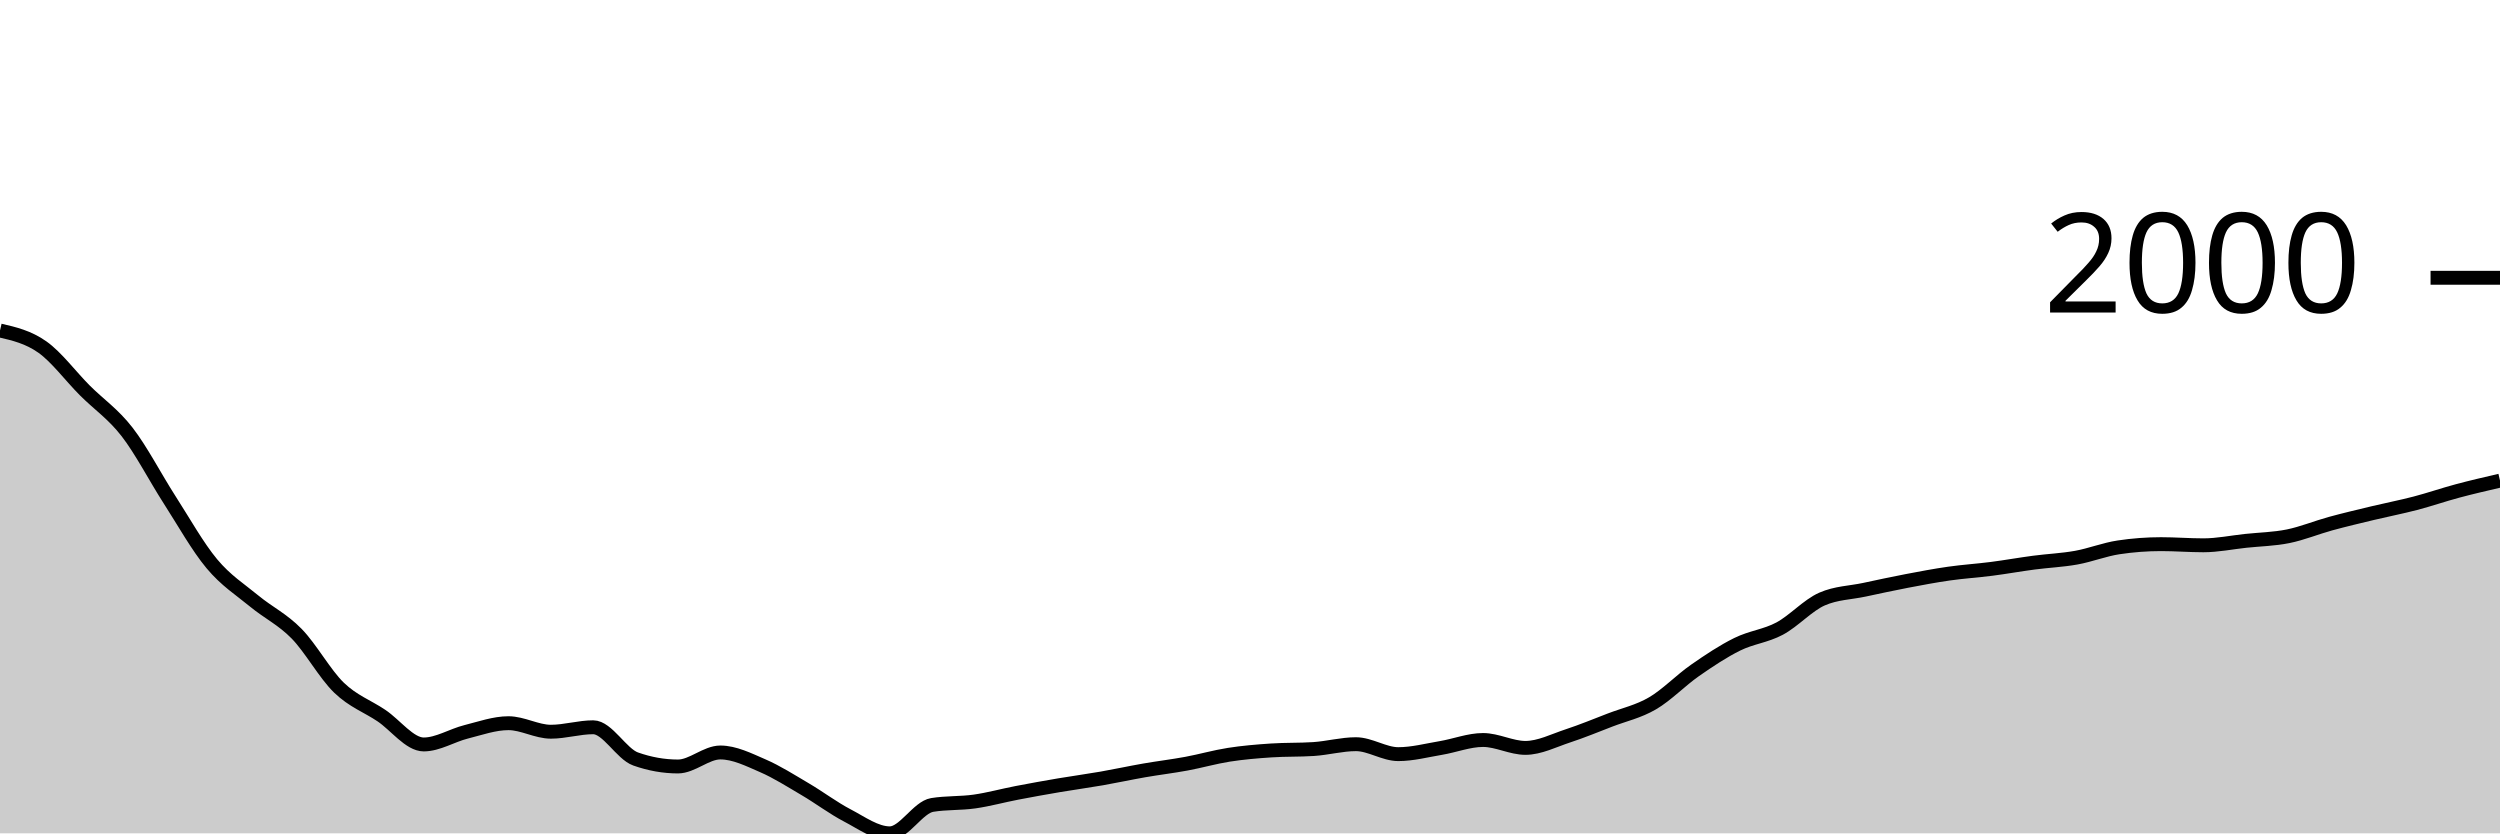
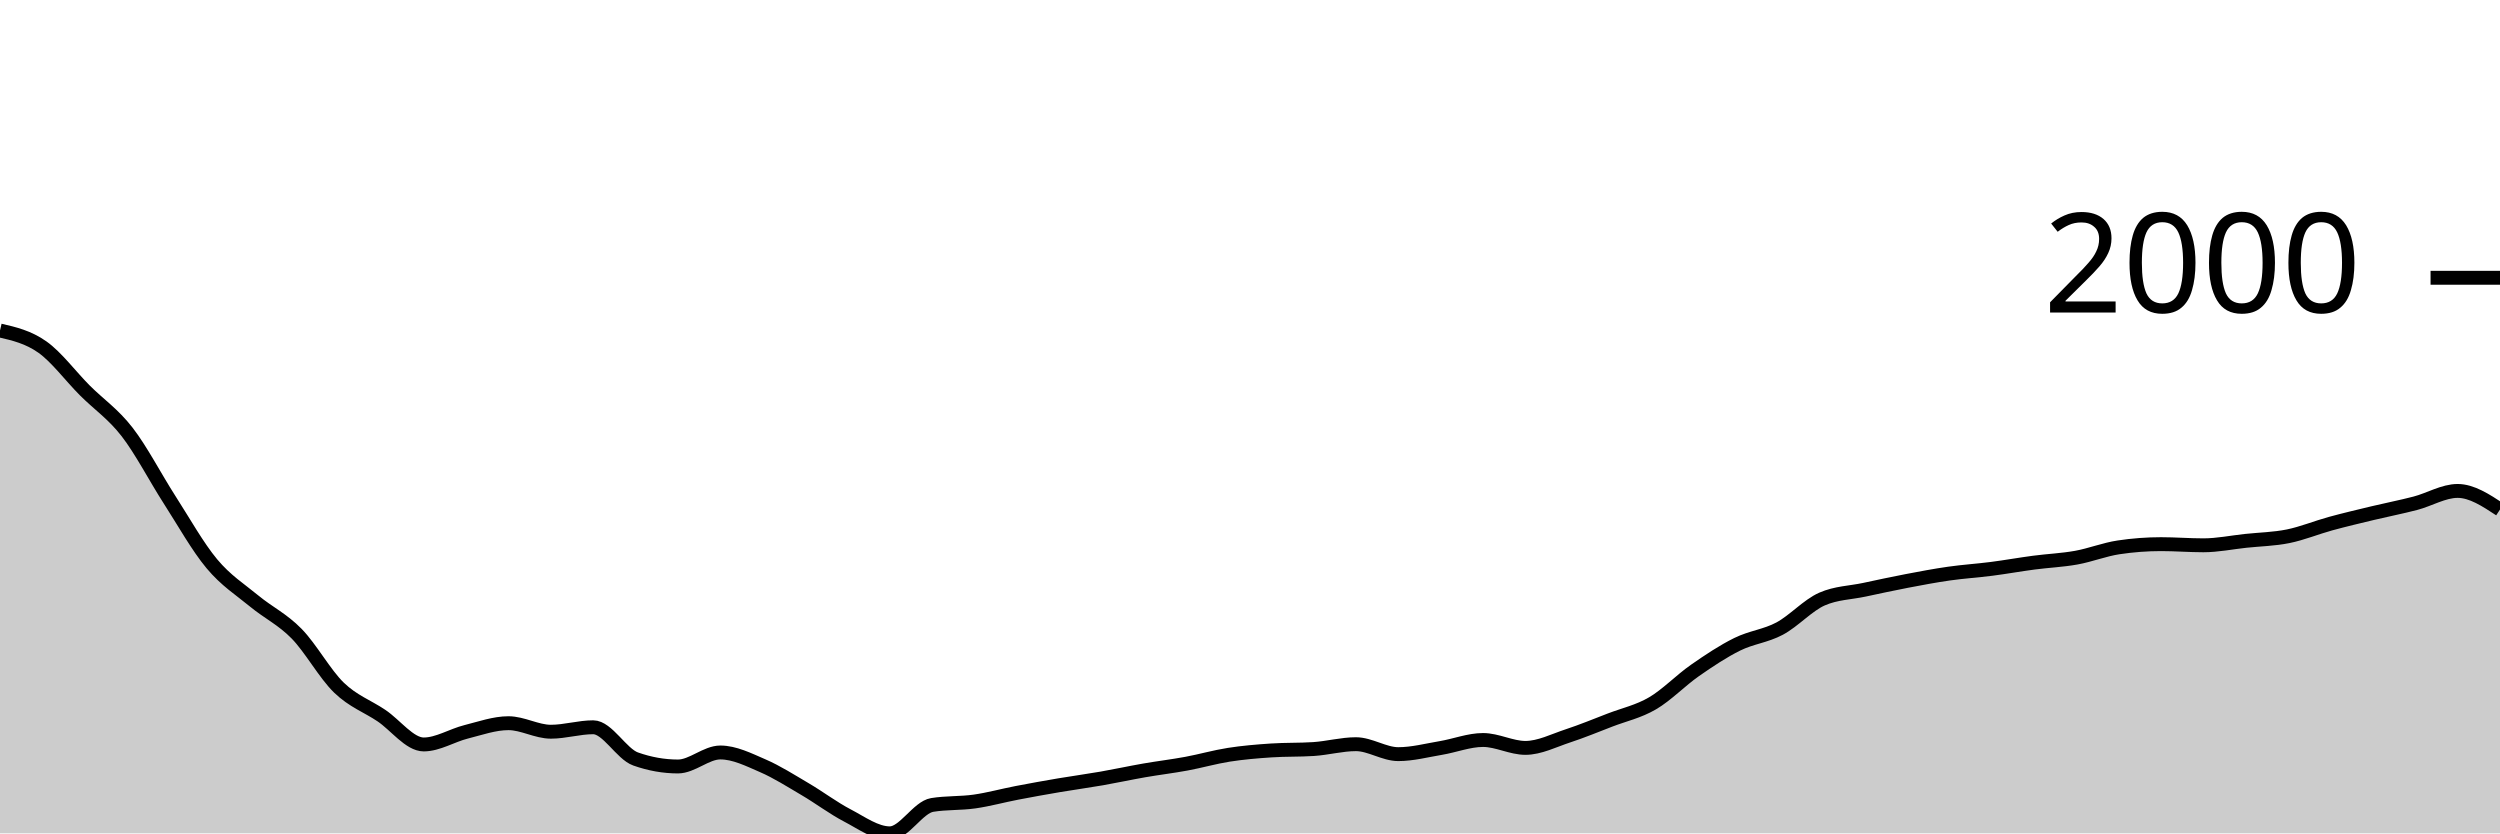
<svg xmlns="http://www.w3.org/2000/svg" viewBox="0 0 180 60">
  <g transform="translate(0,20)">
-     <path class="area" fill="rgba(0, 0, 0, 0.2)" d="M0,3.796C1.017,4.032,2.034,4.269,3.051,4.987C4.068,5.706,5.085,7.085,6.102,8.105C7.119,9.124,8.136,9.791,9.153,11.102C10.169,12.413,11.186,14.389,12.203,15.971C13.22,17.552,14.237,19.374,15.254,20.591C16.271,21.809,17.288,22.439,18.305,23.278C19.322,24.116,20.339,24.586,21.356,25.625C22.373,26.664,23.39,28.529,24.407,29.512C25.424,30.494,26.441,30.838,27.458,31.52C28.475,32.201,29.492,33.601,30.508,33.601C31.525,33.601,32.542,32.948,33.559,32.693C34.576,32.438,35.593,32.07,36.61,32.07C37.627,32.07,38.644,32.684,39.661,32.684C40.678,32.684,41.695,32.363,42.712,32.363C43.729,32.363,44.746,34.285,45.763,34.646C46.78,35.006,47.797,35.187,48.814,35.187C49.831,35.187,50.847,34.178,51.864,34.178C52.881,34.178,53.898,34.692,54.915,35.132C55.932,35.572,56.949,36.221,57.966,36.819C58.983,37.416,60,38.186,61.017,38.716C62.034,39.247,63.051,40,64.068,40C65.085,40,66.102,38.121,67.119,37.956C68.136,37.791,69.153,37.853,70.169,37.708C71.186,37.563,72.203,37.28,73.22,37.085C74.237,36.889,75.254,36.707,76.271,36.534C77.288,36.362,78.305,36.226,79.322,36.049C80.339,35.871,81.356,35.648,82.373,35.471C83.39,35.294,84.407,35.173,85.424,34.985C86.441,34.797,87.458,34.502,88.475,34.343C89.492,34.184,90.508,34.099,91.525,34.032C92.542,33.964,93.559,33.998,94.576,33.931C95.593,33.864,96.61,33.582,97.627,33.582C98.644,33.582,99.661,34.298,100.678,34.298C101.695,34.298,102.712,34.027,103.729,33.857C104.746,33.688,105.763,33.28,106.78,33.28C107.797,33.28,108.814,33.848,109.831,33.848C110.847,33.848,111.864,33.321,112.881,32.986C113.898,32.652,114.915,32.232,115.932,31.84C116.949,31.449,117.966,31.234,118.983,30.639C120,30.045,121.017,28.983,122.034,28.274C123.051,27.565,124.068,26.888,125.085,26.386C126.102,25.883,127.119,25.8,128.136,25.258C129.153,24.715,130.169,23.577,131.186,23.131C132.203,22.685,133.22,22.679,134.237,22.462C135.254,22.245,136.271,22.023,137.288,21.829C138.305,21.635,139.322,21.442,140.339,21.297C141.356,21.152,142.373,21.089,143.39,20.958C144.407,20.827,145.424,20.643,146.441,20.509C147.458,20.374,148.475,20.335,149.492,20.151C150.508,19.968,151.525,19.561,152.542,19.409C153.559,19.256,154.576,19.179,155.593,19.179C156.61,19.179,157.627,19.262,158.644,19.262C159.661,19.262,160.678,19.05,161.695,18.941C162.712,18.833,163.729,18.817,164.746,18.611C165.763,18.405,166.78,17.982,167.797,17.703C168.814,17.425,169.831,17.187,170.847,16.942C171.864,16.698,172.881,16.502,173.898,16.237C174.915,15.971,175.932,15.619,176.949,15.347C177.966,15.075,178.983,14.84,180,14.605L180,40C178.983,40,177.966,40,176.949,40C175.932,40,174.915,40,173.898,40C172.881,40,171.864,40,170.847,40C169.831,40,168.814,40,167.797,40C166.78,40,165.763,40,164.746,40C163.729,40,162.712,40,161.695,40C160.678,40,159.661,40,158.644,40C157.627,40,156.61,40,155.593,40C154.576,40,153.559,40,152.542,40C151.525,40,150.508,40,149.492,40C148.475,40,147.458,40,146.441,40C145.424,40,144.407,40,143.39,40C142.373,40,141.356,40,140.339,40C139.322,40,138.305,40,137.288,40C136.271,40,135.254,40,134.237,40C133.22,40,132.203,40,131.186,40C130.169,40,129.153,40,128.136,40C127.119,40,126.102,40,125.085,40C124.068,40,123.051,40,122.034,40C121.017,40,120,40,118.983,40C117.966,40,116.949,40,115.932,40C114.915,40,113.898,40,112.881,40C111.864,40,110.847,40,109.831,40C108.814,40,107.797,40,106.78,40C105.763,40,104.746,40,103.729,40C102.712,40,101.695,40,100.678,40C99.661,40,98.644,40,97.627,40C96.61,40,95.593,40,94.576,40C93.559,40,92.542,40,91.525,40C90.508,40,89.492,40,88.475,40C87.458,40,86.441,40,85.424,40C84.407,40,83.39,40,82.373,40C81.356,40,80.339,40,79.322,40C78.305,40,77.288,40,76.271,40C75.254,40,74.237,40,73.22,40C72.203,40,71.186,40,70.169,40C69.153,40,68.136,40,67.119,40C66.102,40,65.085,40,64.068,40C63.051,40,62.034,40,61.017,40C60,40,58.983,40,57.966,40C56.949,40,55.932,40,54.915,40C53.898,40,52.881,40,51.864,40C50.847,40,49.831,40,48.814,40C47.797,40,46.78,40,45.763,40C44.746,40,43.729,40,42.712,40C41.695,40,40.678,40,39.661,40C38.644,40,37.627,40,36.61,40C35.593,40,34.576,40,33.559,40C32.542,40,31.525,40,30.508,40C29.492,40,28.475,40,27.458,40C26.441,40,25.424,40,24.407,40C23.39,40,22.373,40,21.356,40C20.339,40,19.322,40,18.305,40C17.288,40,16.271,40,15.254,40C14.237,40,13.22,40,12.203,40C11.186,40,10.169,40,9.153,40C8.136,40,7.119,40,6.102,40C5.085,40,4.068,40,3.051,40C2.034,40,1.017,40,0,40Z" />
-     <path class="line" stroke="black" fill="none" d="M0,3.796C1.017,4.032,2.034,4.269,3.051,4.987C4.068,5.706,5.085,7.085,6.102,8.105C7.119,9.124,8.136,9.791,9.153,11.102C10.169,12.413,11.186,14.389,12.203,15.971C13.22,17.552,14.237,19.374,15.254,20.591C16.271,21.809,17.288,22.439,18.305,23.278C19.322,24.116,20.339,24.586,21.356,25.625C22.373,26.664,23.39,28.529,24.407,29.512C25.424,30.494,26.441,30.838,27.458,31.52C28.475,32.201,29.492,33.601,30.508,33.601C31.525,33.601,32.542,32.948,33.559,32.693C34.576,32.438,35.593,32.07,36.61,32.07C37.627,32.07,38.644,32.684,39.661,32.684C40.678,32.684,41.695,32.363,42.712,32.363C43.729,32.363,44.746,34.285,45.763,34.646C46.78,35.006,47.797,35.187,48.814,35.187C49.831,35.187,50.847,34.178,51.864,34.178C52.881,34.178,53.898,34.692,54.915,35.132C55.932,35.572,56.949,36.221,57.966,36.819C58.983,37.416,60,38.186,61.017,38.716C62.034,39.247,63.051,40,64.068,40C65.085,40,66.102,38.121,67.119,37.956C68.136,37.791,69.153,37.853,70.169,37.708C71.186,37.563,72.203,37.28,73.22,37.085C74.237,36.889,75.254,36.707,76.271,36.534C77.288,36.362,78.305,36.226,79.322,36.049C80.339,35.871,81.356,35.648,82.373,35.471C83.39,35.294,84.407,35.173,85.424,34.985C86.441,34.797,87.458,34.502,88.475,34.343C89.492,34.184,90.508,34.099,91.525,34.032C92.542,33.964,93.559,33.998,94.576,33.931C95.593,33.864,96.61,33.582,97.627,33.582C98.644,33.582,99.661,34.298,100.678,34.298C101.695,34.298,102.712,34.027,103.729,33.857C104.746,33.688,105.763,33.28,106.78,33.28C107.797,33.28,108.814,33.848,109.831,33.848C110.847,33.848,111.864,33.321,112.881,32.986C113.898,32.652,114.915,32.232,115.932,31.84C116.949,31.449,117.966,31.234,118.983,30.639C120,30.045,121.017,28.983,122.034,28.274C123.051,27.565,124.068,26.888,125.085,26.386C126.102,25.883,127.119,25.8,128.136,25.258C129.153,24.715,130.169,23.577,131.186,23.131C132.203,22.685,133.22,22.679,134.237,22.462C135.254,22.245,136.271,22.023,137.288,21.829C138.305,21.635,139.322,21.442,140.339,21.297C141.356,21.152,142.373,21.089,143.39,20.958C144.407,20.827,145.424,20.643,146.441,20.509C147.458,20.374,148.475,20.335,149.492,20.151C150.508,19.968,151.525,19.561,152.542,19.409C153.559,19.256,154.576,19.179,155.593,19.179C156.61,19.179,157.627,19.262,158.644,19.262C159.661,19.262,160.678,19.05,161.695,18.941C162.712,18.833,163.729,18.817,164.746,18.611C165.763,18.405,166.78,17.982,167.797,17.703C168.814,17.425,169.831,17.187,170.847,16.942C171.864,16.698,172.881,16.502,173.898,16.237C174.915,15.971,175.932,15.619,176.949,15.347C177.966,15.075,178.983,14.84,180,14.605" />
+     <path class="area" fill="rgba(0, 0, 0, 0.2)" d="M0,3.796C1.017,4.032,2.034,4.269,3.051,4.987C4.068,5.706,5.085,7.085,6.102,8.105C7.119,9.124,8.136,9.791,9.153,11.102C10.169,12.413,11.186,14.389,12.203,15.971C13.22,17.552,14.237,19.374,15.254,20.591C16.271,21.809,17.288,22.439,18.305,23.278C19.322,24.116,20.339,24.586,21.356,25.625C22.373,26.664,23.39,28.529,24.407,29.512C25.424,30.494,26.441,30.838,27.458,31.52C28.475,32.201,29.492,33.601,30.508,33.601C31.525,33.601,32.542,32.948,33.559,32.693C34.576,32.438,35.593,32.07,36.61,32.07C37.627,32.07,38.644,32.684,39.661,32.684C40.678,32.684,41.695,32.363,42.712,32.363C43.729,32.363,44.746,34.285,45.763,34.646C46.78,35.006,47.797,35.187,48.814,35.187C49.831,35.187,50.847,34.178,51.864,34.178C52.881,34.178,53.898,34.692,54.915,35.132C55.932,35.572,56.949,36.221,57.966,36.819C58.983,37.416,60,38.186,61.017,38.716C62.034,39.247,63.051,40,64.068,40C65.085,40,66.102,38.121,67.119,37.956C68.136,37.791,69.153,37.853,70.169,37.708C71.186,37.563,72.203,37.28,73.22,37.085C74.237,36.889,75.254,36.707,76.271,36.534C77.288,36.362,78.305,36.226,79.322,36.049C80.339,35.871,81.356,35.648,82.373,35.471C83.39,35.294,84.407,35.173,85.424,34.985C86.441,34.797,87.458,34.502,88.475,34.343C89.492,34.184,90.508,34.099,91.525,34.032C92.542,33.964,93.559,33.998,94.576,33.931C95.593,33.864,96.61,33.582,97.627,33.582C98.644,33.582,99.661,34.298,100.678,34.298C101.695,34.298,102.712,34.027,103.729,33.857C104.746,33.688,105.763,33.28,106.78,33.28C107.797,33.28,108.814,33.848,109.831,33.848C110.847,33.848,111.864,33.321,112.881,32.986C113.898,32.652,114.915,32.232,115.932,31.84C116.949,31.449,117.966,31.234,118.983,30.639C120,30.045,121.017,28.983,122.034,28.274C123.051,27.565,124.068,26.888,125.085,26.386C126.102,25.883,127.119,25.8,128.136,25.258C129.153,24.715,130.169,23.577,131.186,23.131C132.203,22.685,133.22,22.679,134.237,22.462C135.254,22.245,136.271,22.023,137.288,21.829C138.305,21.635,139.322,21.442,140.339,21.297C141.356,21.152,142.373,21.089,143.39,20.958C144.407,20.827,145.424,20.643,146.441,20.509C147.458,20.374,148.475,20.335,149.492,20.151C150.508,19.968,151.525,19.561,152.542,19.409C153.559,19.256,154.576,19.179,155.593,19.179C156.61,19.179,157.627,19.262,158.644,19.262C159.661,19.262,160.678,19.05,161.695,18.941C162.712,18.833,163.729,18.817,164.746,18.611C165.763,18.405,166.78,17.982,167.797,17.703C168.814,17.425,169.831,17.187,170.847,16.942C171.864,16.698,172.881,16.502,173.898,16.237C174.915,15.971,175.932,15.347,176.949,15.347C177.966,15.347,178.983,16.017,180,16.686L180,40C178.983,40,177.966,40,176.949,40C175.932,40,174.915,40,173.898,40C172.881,40,171.864,40,170.847,40C169.831,40,168.814,40,167.797,40C166.78,40,165.763,40,164.746,40C163.729,40,162.712,40,161.695,40C160.678,40,159.661,40,158.644,40C157.627,40,156.61,40,155.593,40C154.576,40,153.559,40,152.542,40C151.525,40,150.508,40,149.492,40C148.475,40,147.458,40,146.441,40C145.424,40,144.407,40,143.39,40C142.373,40,141.356,40,140.339,40C139.322,40,138.305,40,137.288,40C136.271,40,135.254,40,134.237,40C133.22,40,132.203,40,131.186,40C130.169,40,129.153,40,128.136,40C127.119,40,126.102,40,125.085,40C124.068,40,123.051,40,122.034,40C121.017,40,120,40,118.983,40C117.966,40,116.949,40,115.932,40C114.915,40,113.898,40,112.881,40C111.864,40,110.847,40,109.831,40C108.814,40,107.797,40,106.78,40C105.763,40,104.746,40,103.729,40C102.712,40,101.695,40,100.678,40C99.661,40,98.644,40,97.627,40C96.61,40,95.593,40,94.576,40C93.559,40,92.542,40,91.525,40C90.508,40,89.492,40,88.475,40C87.458,40,86.441,40,85.424,40C84.407,40,83.39,40,82.373,40C81.356,40,80.339,40,79.322,40C78.305,40,77.288,40,76.271,40C75.254,40,74.237,40,73.22,40C72.203,40,71.186,40,70.169,40C69.153,40,68.136,40,67.119,40C66.102,40,65.085,40,64.068,40C63.051,40,62.034,40,61.017,40C60,40,58.983,40,57.966,40C56.949,40,55.932,40,54.915,40C53.898,40,52.881,40,51.864,40C50.847,40,49.831,40,48.814,40C47.797,40,46.78,40,45.763,40C44.746,40,43.729,40,42.712,40C41.695,40,40.678,40,39.661,40C38.644,40,37.627,40,36.61,40C35.593,40,34.576,40,33.559,40C32.542,40,31.525,40,30.508,40C29.492,40,28.475,40,27.458,40C26.441,40,25.424,40,24.407,40C23.39,40,22.373,40,21.356,40C20.339,40,19.322,40,18.305,40C17.288,40,16.271,40,15.254,40C14.237,40,13.22,40,12.203,40C11.186,40,10.169,40,9.153,40C8.136,40,7.119,40,6.102,40C5.085,40,4.068,40,3.051,40C2.034,40,1.017,40,0,40Z" />
+     <path class="line" stroke="black" fill="none" d="M0,3.796C1.017,4.032,2.034,4.269,3.051,4.987C4.068,5.706,5.085,7.085,6.102,8.105C7.119,9.124,8.136,9.791,9.153,11.102C10.169,12.413,11.186,14.389,12.203,15.971C13.22,17.552,14.237,19.374,15.254,20.591C16.271,21.809,17.288,22.439,18.305,23.278C19.322,24.116,20.339,24.586,21.356,25.625C22.373,26.664,23.39,28.529,24.407,29.512C25.424,30.494,26.441,30.838,27.458,31.52C28.475,32.201,29.492,33.601,30.508,33.601C31.525,33.601,32.542,32.948,33.559,32.693C34.576,32.438,35.593,32.07,36.61,32.07C37.627,32.07,38.644,32.684,39.661,32.684C40.678,32.684,41.695,32.363,42.712,32.363C43.729,32.363,44.746,34.285,45.763,34.646C46.78,35.006,47.797,35.187,48.814,35.187C49.831,35.187,50.847,34.178,51.864,34.178C52.881,34.178,53.898,34.692,54.915,35.132C55.932,35.572,56.949,36.221,57.966,36.819C58.983,37.416,60,38.186,61.017,38.716C62.034,39.247,63.051,40,64.068,40C65.085,40,66.102,38.121,67.119,37.956C68.136,37.791,69.153,37.853,70.169,37.708C71.186,37.563,72.203,37.28,73.22,37.085C74.237,36.889,75.254,36.707,76.271,36.534C77.288,36.362,78.305,36.226,79.322,36.049C80.339,35.871,81.356,35.648,82.373,35.471C83.39,35.294,84.407,35.173,85.424,34.985C86.441,34.797,87.458,34.502,88.475,34.343C89.492,34.184,90.508,34.099,91.525,34.032C92.542,33.964,93.559,33.998,94.576,33.931C95.593,33.864,96.61,33.582,97.627,33.582C98.644,33.582,99.661,34.298,100.678,34.298C101.695,34.298,102.712,34.027,103.729,33.857C104.746,33.688,105.763,33.28,106.78,33.28C107.797,33.28,108.814,33.848,109.831,33.848C110.847,33.848,111.864,33.321,112.881,32.986C113.898,32.652,114.915,32.232,115.932,31.84C116.949,31.449,117.966,31.234,118.983,30.639C120,30.045,121.017,28.983,122.034,28.274C123.051,27.565,124.068,26.888,125.085,26.386C126.102,25.883,127.119,25.8,128.136,25.258C129.153,24.715,130.169,23.577,131.186,23.131C132.203,22.685,133.22,22.679,134.237,22.462C135.254,22.245,136.271,22.023,137.288,21.829C138.305,21.635,139.322,21.442,140.339,21.297C141.356,21.152,142.373,21.089,143.39,20.958C144.407,20.827,145.424,20.643,146.441,20.509C147.458,20.374,148.475,20.335,149.492,20.151C150.508,19.968,151.525,19.561,152.542,19.409C153.559,19.256,154.576,19.179,155.593,19.179C156.61,19.179,157.627,19.262,158.644,19.262C159.661,19.262,160.678,19.05,161.695,18.941C162.712,18.833,163.729,18.817,164.746,18.611C165.763,18.405,166.78,17.982,167.797,17.703C168.814,17.425,169.831,17.187,170.847,16.942C171.864,16.698,172.881,16.502,173.898,16.237C174.915,15.971,175.932,15.347,176.949,15.347C177.966,15.347,178.983,16.017,180,16.686" />
    <path class="axis-ceiling" stroke-width="1" stroke="black" fill="none" d="M175,0L180,0" />
    <text class="axis-ceiling-label" font-family="sans-serif" text-anchor="end" font-size="10px" x="170" y="2.5">2000</text>
  </g>
</svg>
